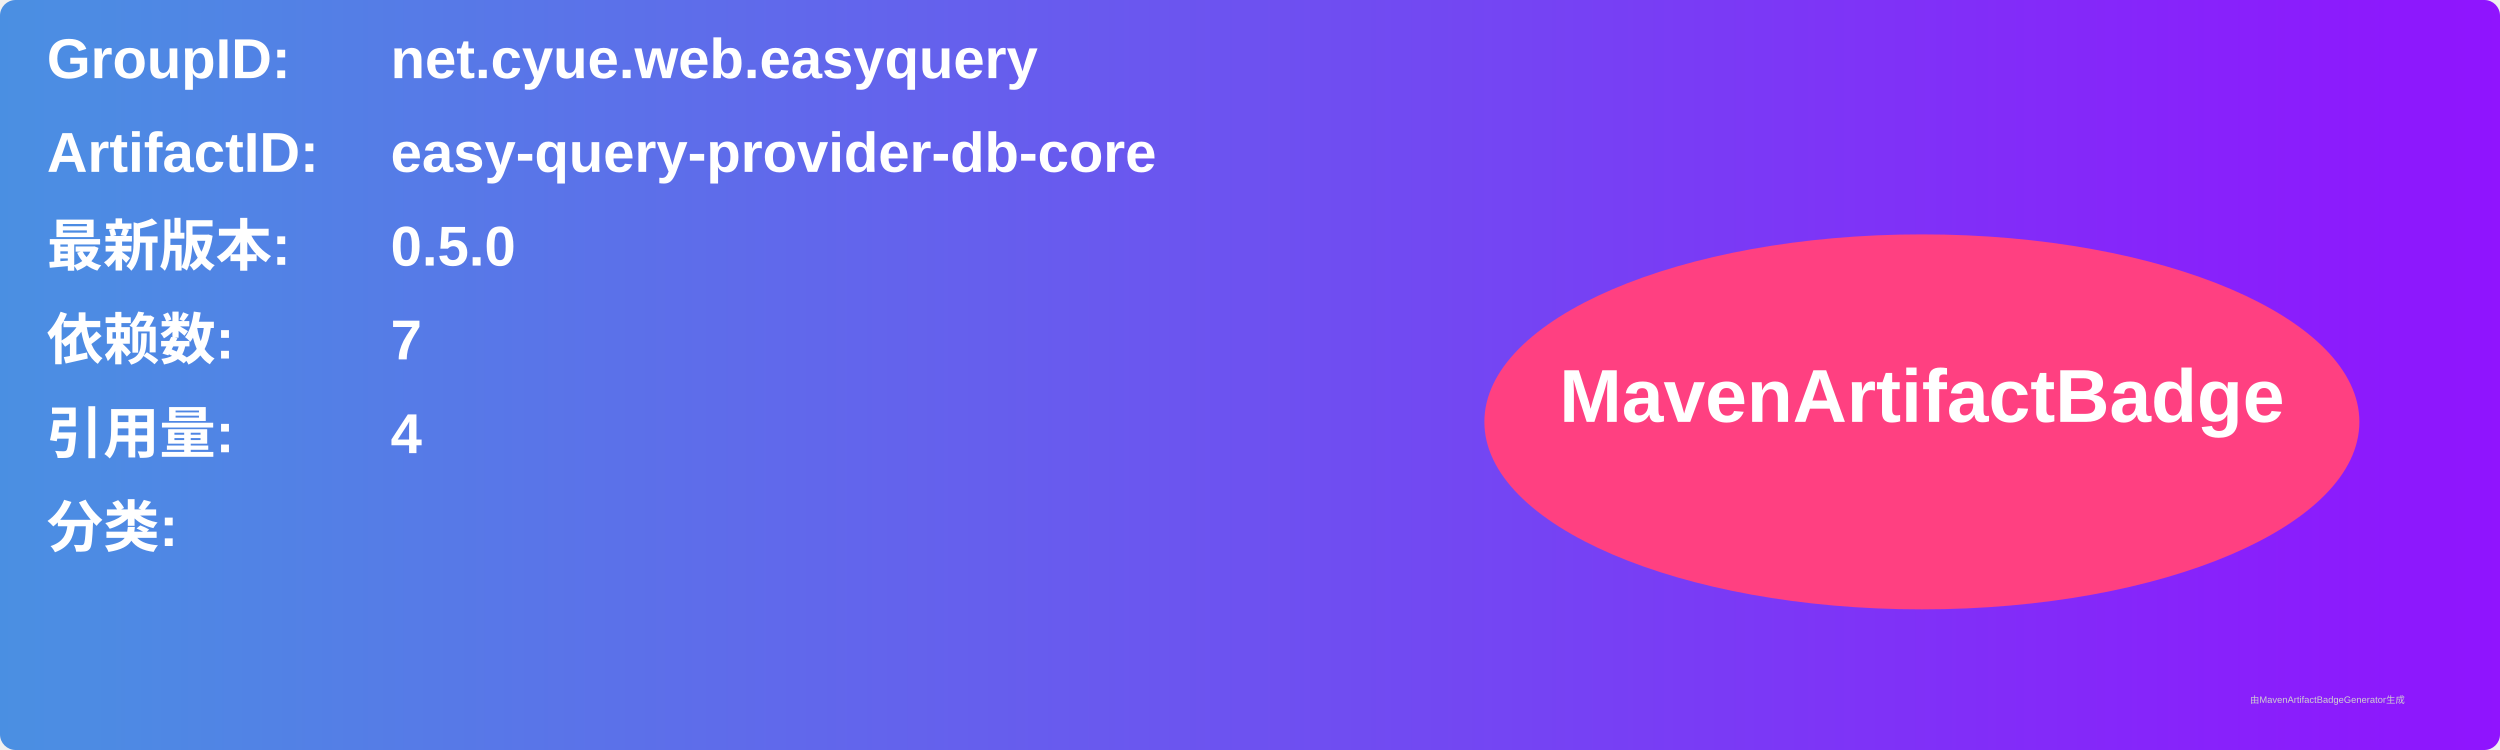
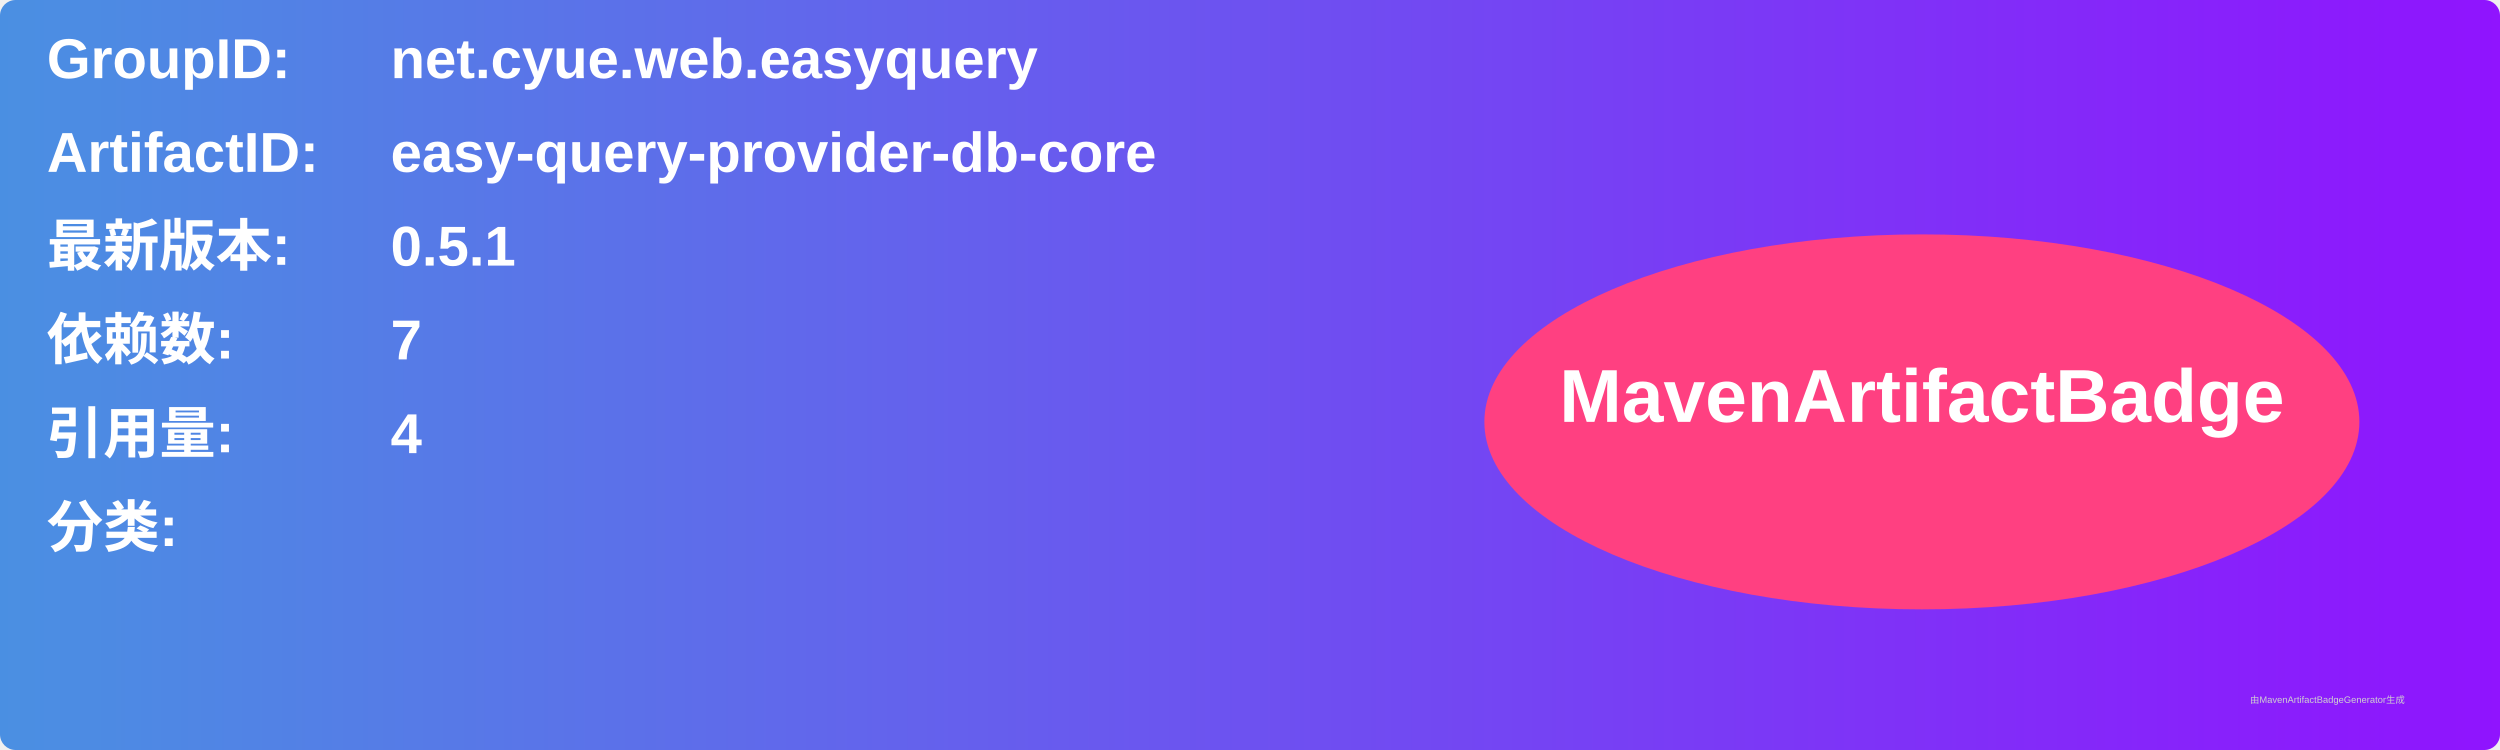
<svg xmlns="http://www.w3.org/2000/svg" width="800" height="240" viewBox="0 0 800 240">
  <linearGradient id="grad" x1="0%" y1="0%" x2="100%" y2="0%">
    <stop offset="0%" stop-color="#4a90e2" />
    <stop offset="100%" stop-color="#9013fe" />
  </linearGradient>
  <rect width="100%" height="100%" rx="5" ry="5" fill="url(#grad)" />
  <g transform="translate(15, 15)">
    <text x="0" y="10" font-family="Arial" font-size="18" fill="white" font-weight="bold" width="260">GroupID:</text>
    <text x="110" y="10" font-family="Arial" font-size="18" fill="white" font-weight="bold" width="460">net.cyue.web.easyquery</text>
    <text x="0" y="40" font-family="Arial" font-size="18" fill="white" font-weight="bold" width="260">ArtifactID:</text>
    <text x="110" y="40" font-family="Arial" font-size="18" fill="white" font-weight="bold" width="460">easy-query-provider-db-core</text>
    <text x="0" y="70" font-family="Arial" font-size="18" fill="white" font-weight="bold">最新版本:</text>
    <text x="110" y="70" font-family="Arial" font-size="18" fill="white" font-weight="bold">
-       <tspan font-weight="bold">0.5.0</tspan>
+       <tspan font-weight="bold">0.5.1</tspan>
    </text>
    <text x="0" y="100" font-family="Arial" font-size="18" fill="white" font-weight="bold">依赖数: </text>
    <text x="110" y="100" font-family="Arial" font-size="18" fill="white">
      <tspan font-weight="bold">7</tspan>
    </text>
    <text x="0" y="130" font-family="Arial" font-size="18" fill="white" font-weight="bold">引用量: </text>
    <text x="110" y="130" font-family="Arial" font-size="18" fill="white">
      <tspan font-weight="bold">4</tspan>
    </text>
    <text x="0" y="160" font-family="Arial" font-size="18" fill="white" font-weight="bold">分类:</text>
    <text x="10" y="190" font-family="Arial" font-size="10" fill="white">
      <tspan font-weight="bold" />
    </text>
    <ellipse cx="600" cy="120" rx="140" ry="60" fill="#ff4081" />
    <text x="600" y="120" text-anchor="middle" font-family="Arial" font-size="24" fill="white" font-weight="bold">MavenArtifactBadge</text>
  </g>
  <text x="720" y="225" font-family="Arial" font-size="3" fill="#d0d0d0">由MavenArtifactBadgeGenerator生成</text>
</svg>
